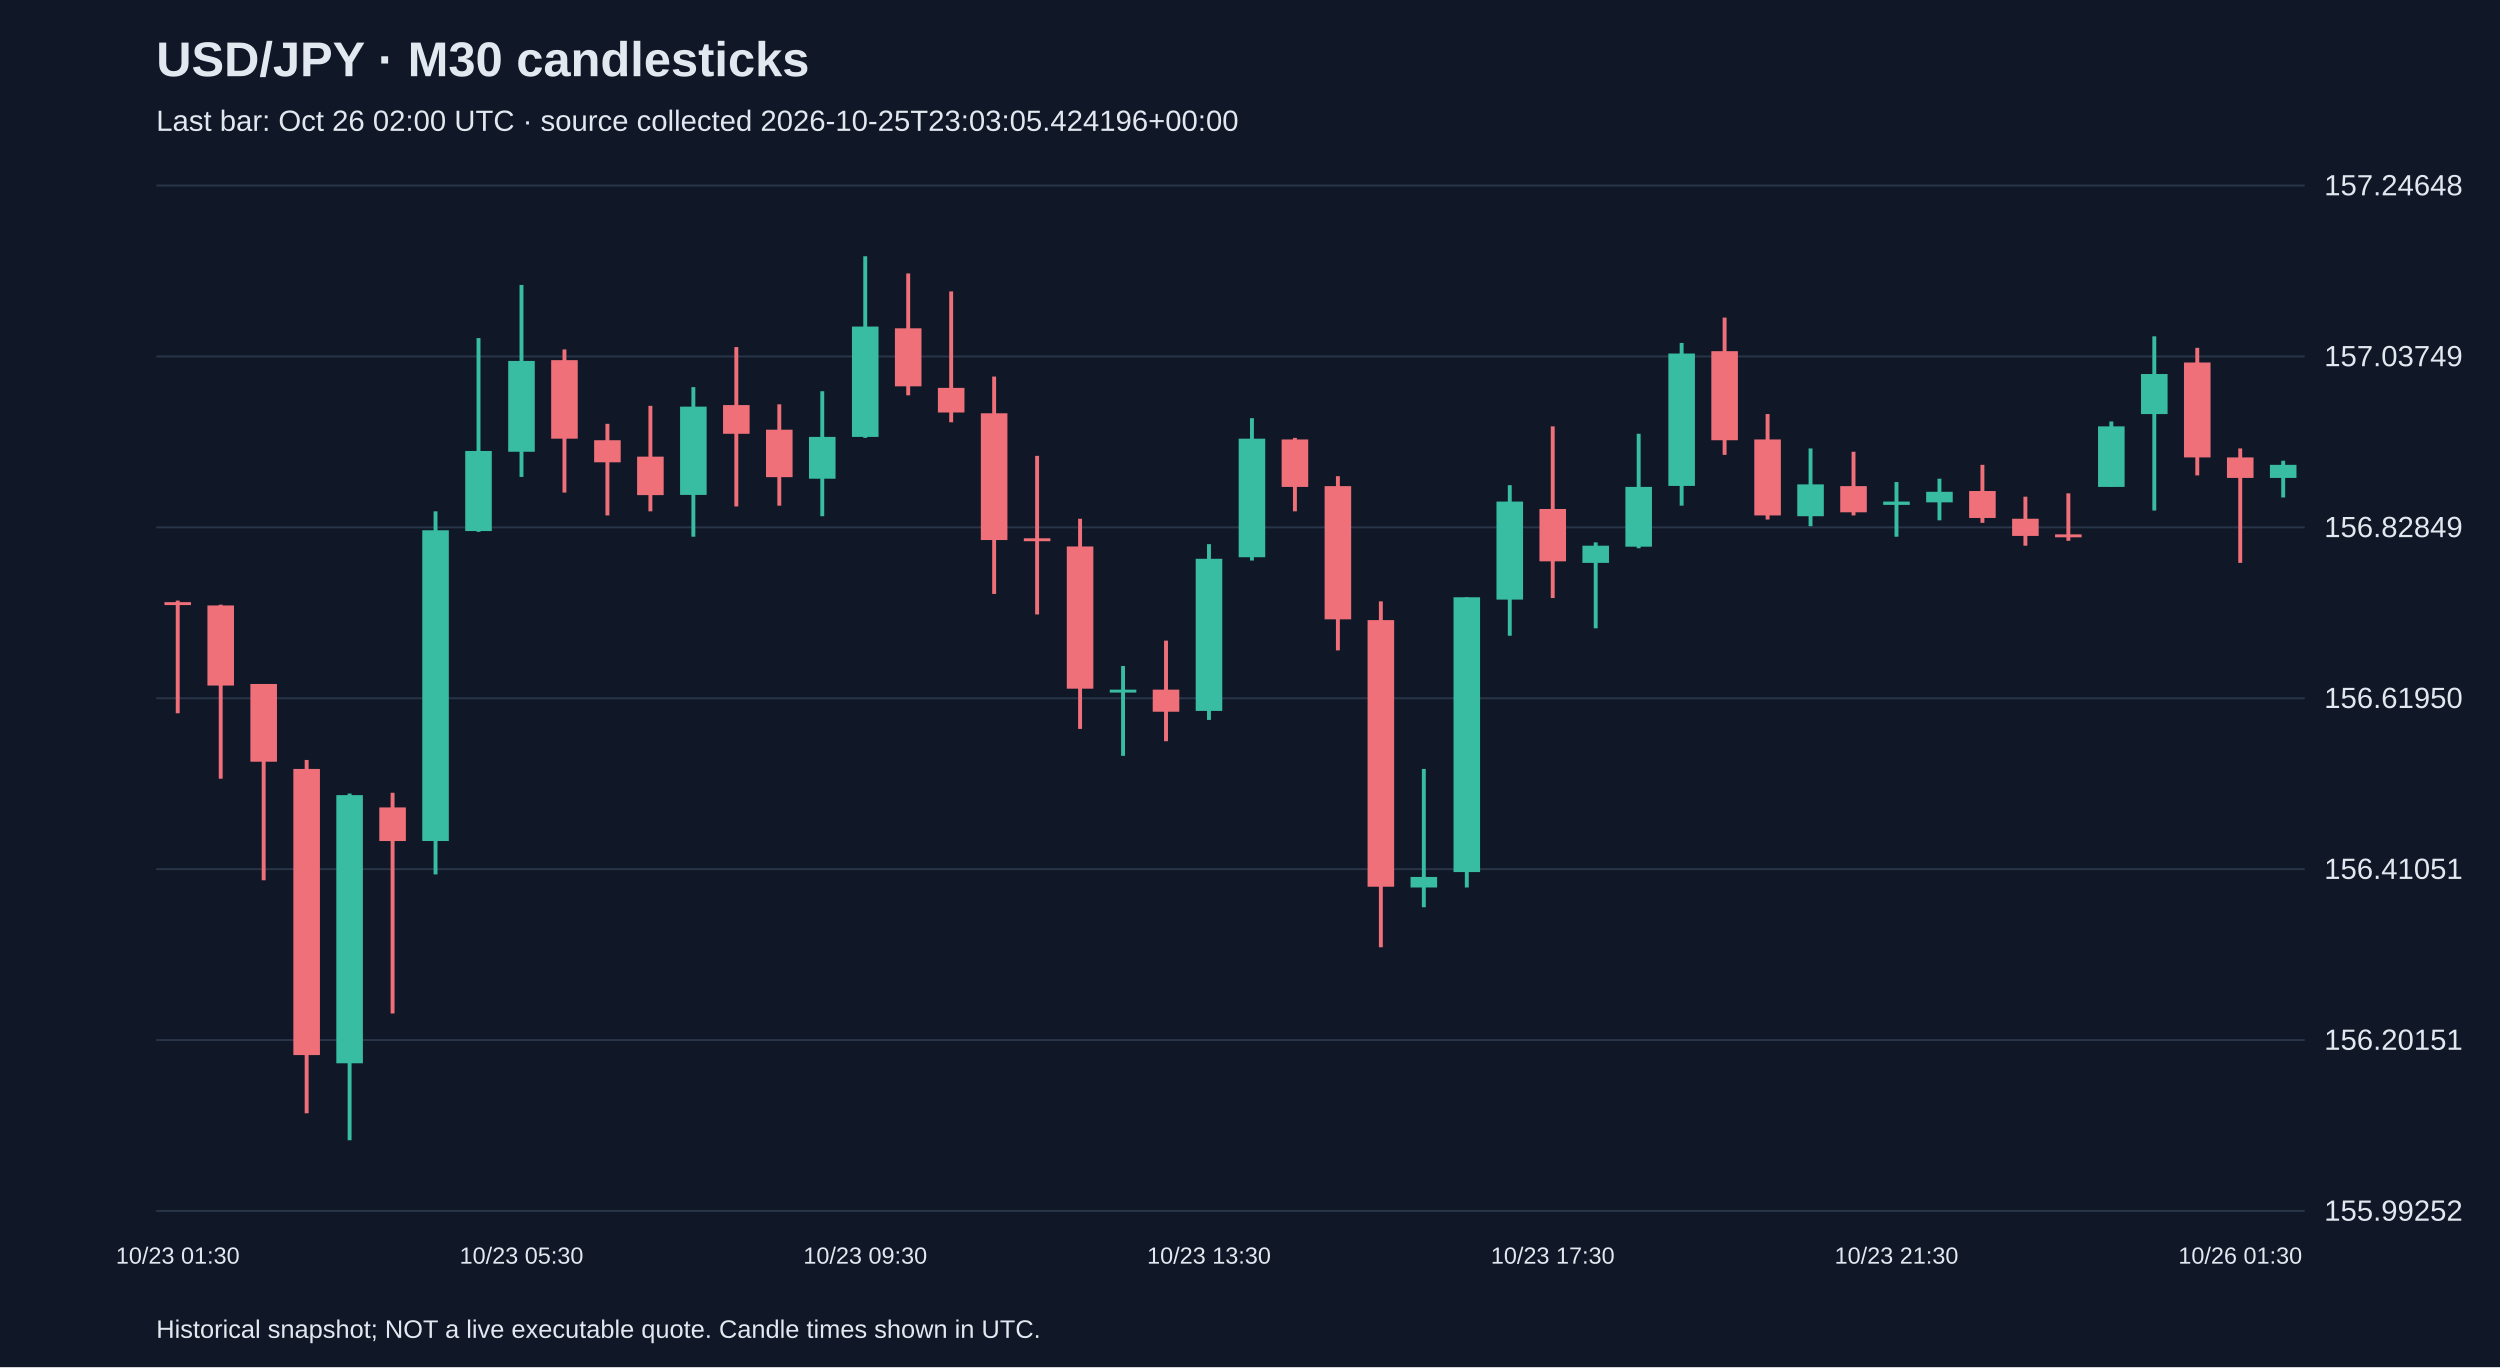
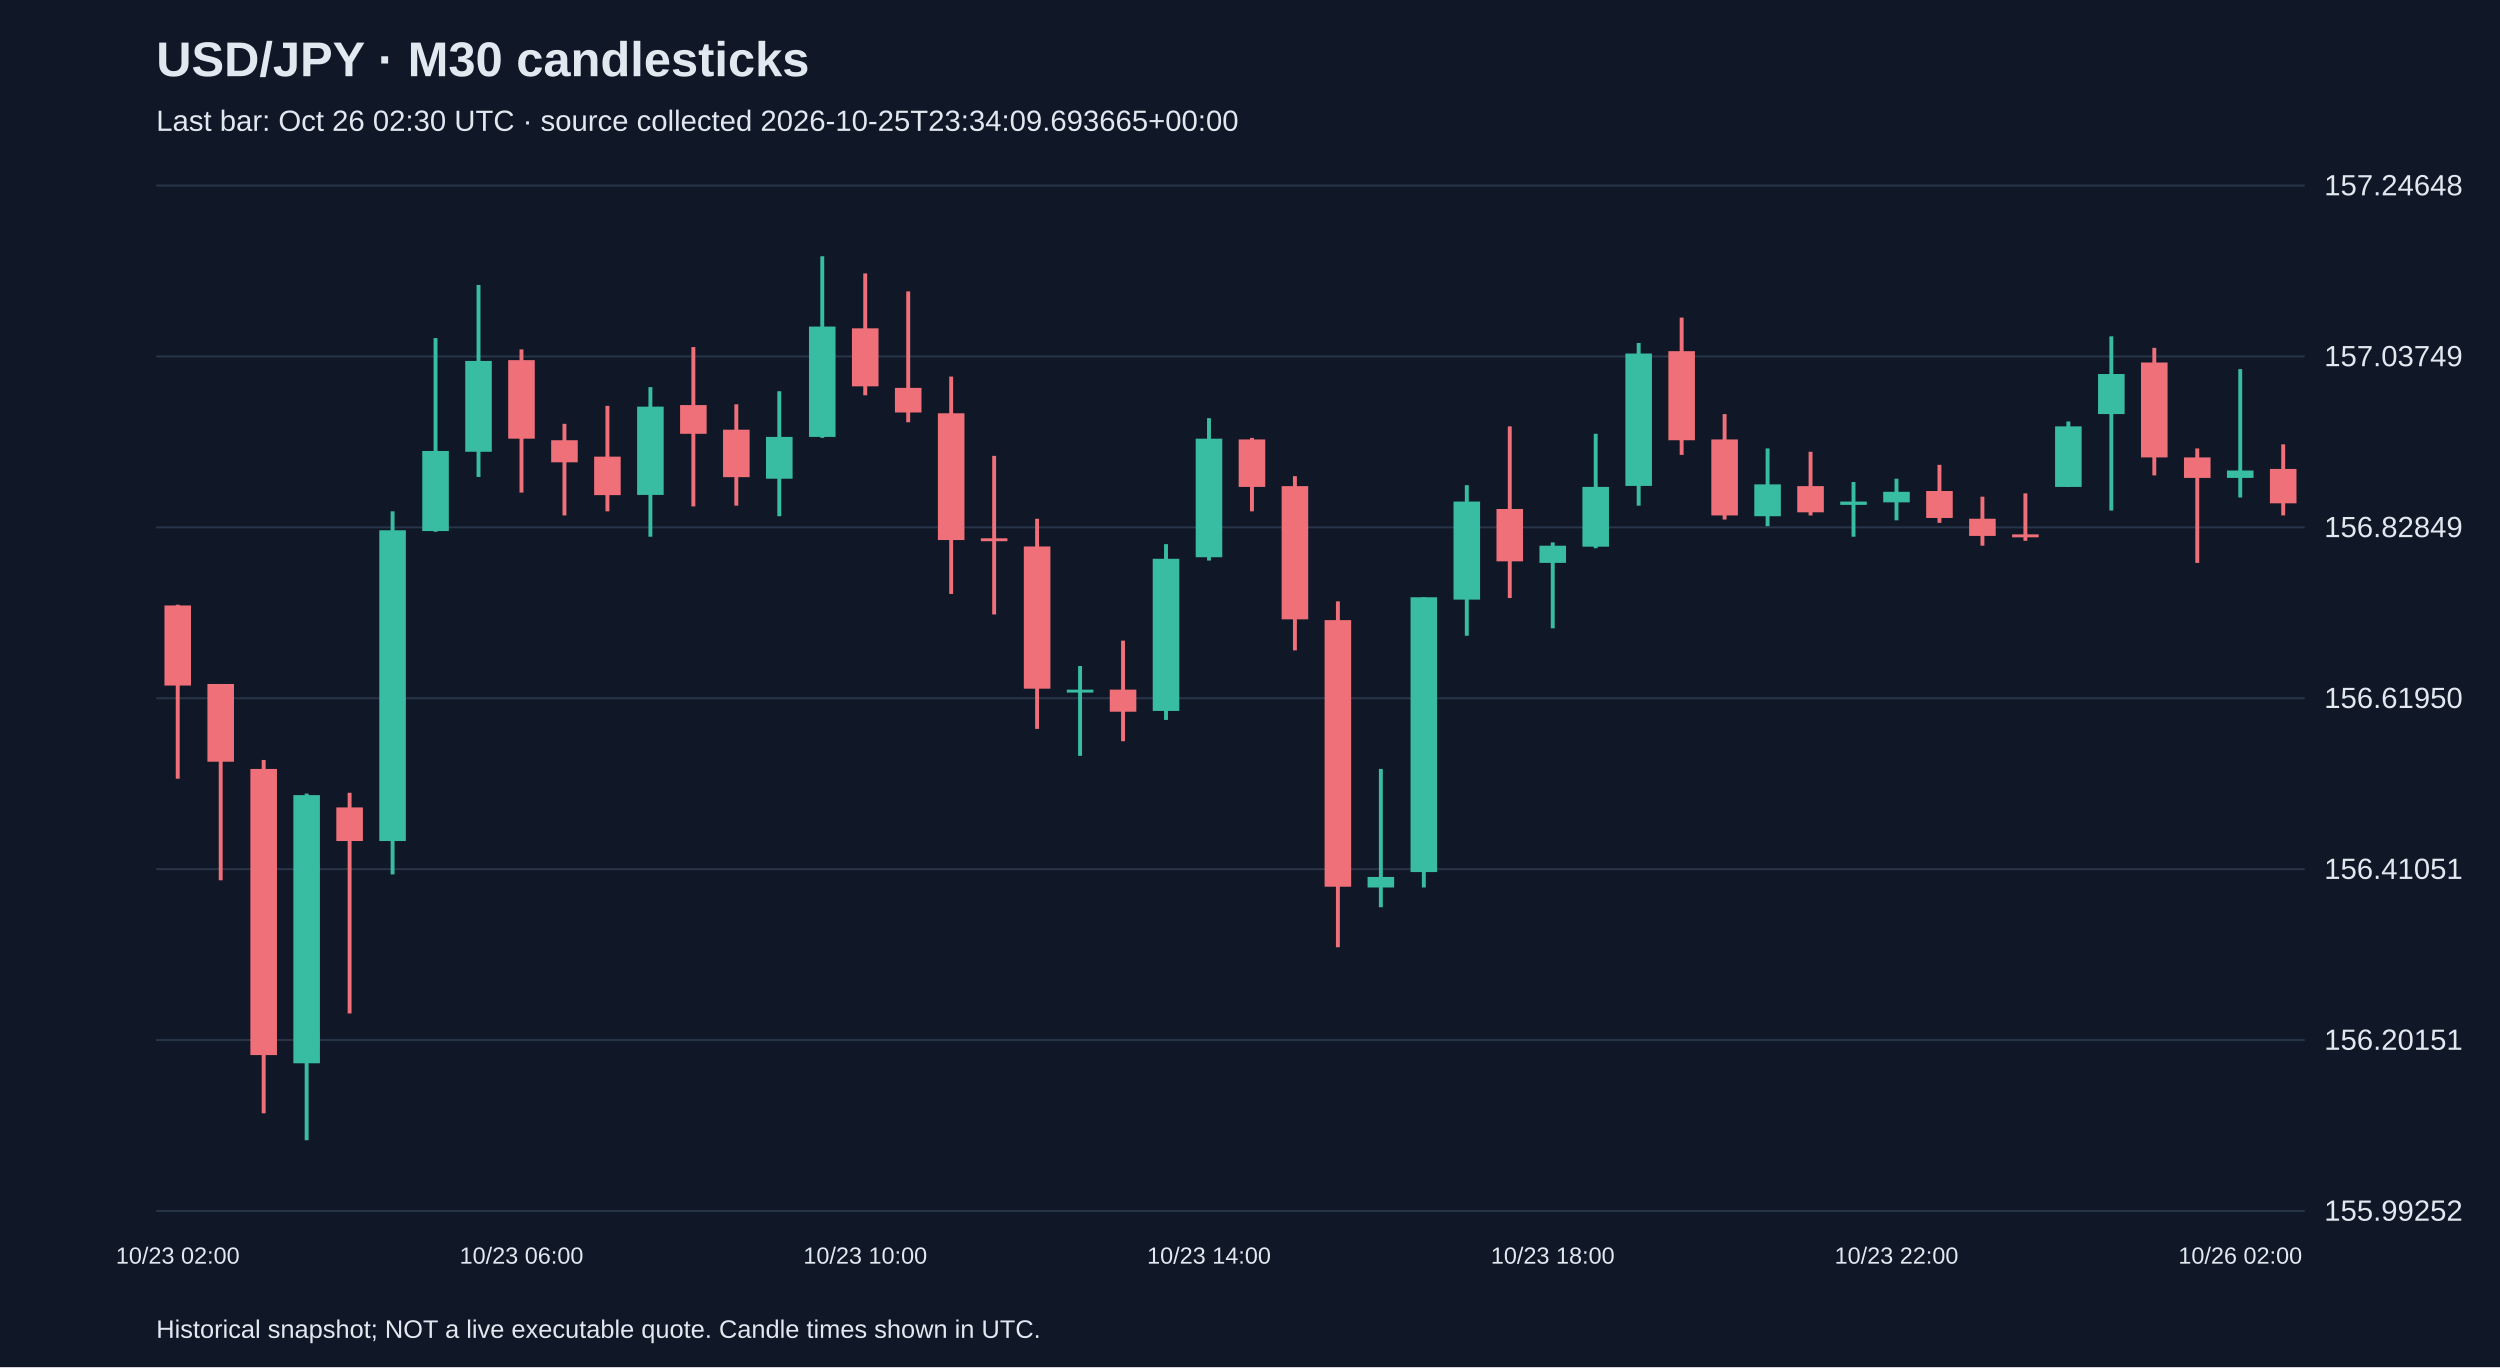
<svg xmlns="http://www.w3.org/2000/svg" viewBox="0 0 1280 700">
  <rect width="100%" height="100%" fill="#101827" />
  <style>text{font-family:Arial,sans-serif;fill:#e2e8f0}</style>
  <text x="80" y="39" font-size="25" font-weight="bold">USD/JPY · M30 candlesticks</text>
-   <text x="80" y="67" font-size="15" fill="#a6b1c5">Last bar: Oct 26 02:00 UTC · source collected 2026-10-25T23:03:05.424196+00:00</text>
+   <text x="80" y="67" font-size="15" fill="#a6b1c5">Last bar: Oct 26 02:30 UTC · source collected 2026-10-25T23:34:09.693665+00:00</text>
  <line x1="80" y1="620.0" x2="1180" y2="620.0" stroke="#283548" />
  <text x="1190" y="625.0" font-size="15">155.99252</text>
  <line x1="80" y1="532.5" x2="1180" y2="532.5" stroke="#283548" />
  <text x="1190" y="537.5" font-size="15">156.20151</text>
  <line x1="80" y1="445.0" x2="1180" y2="445.0" stroke="#283548" />
  <text x="1190" y="450.0" font-size="15">156.41051</text>
  <line x1="80" y1="357.5" x2="1180" y2="357.5" stroke="#283548" />
  <text x="1190" y="362.5" font-size="15">156.61950</text>
  <line x1="80" y1="270.0" x2="1180" y2="270.0" stroke="#283548" />
  <text x="1190" y="275.0" font-size="15">156.82849</text>
  <line x1="80" y1="182.5" x2="1180" y2="182.5" stroke="#283548" />
  <text x="1190" y="187.5" font-size="15">157.03749</text>
  <line x1="80" y1="95.0" x2="1180" y2="95.0" stroke="#283548" />
  <text x="1190" y="100.0" font-size="15">157.24648</text>
-   <line x1="91.0" y1="307.5" x2="91.0" y2="365.2" stroke="#f07079" stroke-width="2" />
-   <rect x="84.2" y="308.3" width="13.6" height="1.5" fill="#f07079" />
-   <text x="91.0" y="647" text-anchor="middle" font-size="12">10/23 01:30</text>
-   <line x1="113.0" y1="309.6" x2="113.0" y2="398.7" stroke="#f07079" stroke-width="2" />
-   <rect x="106.2" y="310.0" width="13.6" height="41.0" fill="#f07079" />
-   <line x1="135.0" y1="350.2" x2="135.0" y2="450.7" stroke="#f07079" stroke-width="2" />
-   <rect x="128.2" y="350.2" width="13.6" height="39.8" fill="#f07079" />
-   <line x1="157.0" y1="389.1" x2="157.0" y2="570.0" stroke="#f07079" stroke-width="2" />
-   <rect x="150.2" y="393.7" width="13.6" height="146.5" fill="#f07079" />
-   <line x1="179.0" y1="406.3" x2="179.0" y2="583.8" stroke="#38bca2" stroke-width="2" />
-   <rect x="172.2" y="407.1" width="13.6" height="137.3" fill="#38bca2" />
-   <line x1="201.0" y1="405.9" x2="201.0" y2="518.9" stroke="#f07079" stroke-width="2" />
-   <rect x="194.2" y="413.4" width="13.6" height="17.2" fill="#f07079" />
-   <line x1="223.0" y1="261.8" x2="223.0" y2="447.7" stroke="#38bca2" stroke-width="2" />
-   <rect x="216.2" y="271.5" width="13.6" height="159.1" fill="#38bca2" />
-   <line x1="245.0" y1="173.1" x2="245.0" y2="272.3" stroke="#38bca2" stroke-width="2" />
-   <rect x="238.2" y="230.9" width="13.6" height="41.0" fill="#38bca2" />
-   <line x1="267.0" y1="145.9" x2="267.0" y2="244.2" stroke="#38bca2" stroke-width="2" />
-   <rect x="260.2" y="184.8" width="13.6" height="46.5" fill="#38bca2" />
-   <text x="267.0" y="647" text-anchor="middle" font-size="12">10/23 05:30</text>
-   <line x1="289.0" y1="178.9" x2="289.0" y2="252.2" stroke="#f07079" stroke-width="2" />
-   <rect x="282.2" y="184.4" width="13.6" height="40.2" fill="#f07079" />
-   <line x1="311.0" y1="217.0" x2="311.0" y2="263.9" stroke="#f07079" stroke-width="2" />
-   <rect x="304.2" y="225.4" width="13.6" height="11.3" fill="#f07079" />
-   <line x1="333.0" y1="207.8" x2="333.0" y2="261.8" stroke="#f07079" stroke-width="2" />
-   <rect x="326.2" y="233.8" width="13.6" height="19.7" fill="#f07079" />
-   <line x1="355.0" y1="198.2" x2="355.0" y2="274.8" stroke="#38bca2" stroke-width="2" />
-   <rect x="348.2" y="208.2" width="13.6" height="45.2" fill="#38bca2" />
-   <line x1="377.0" y1="177.7" x2="377.0" y2="259.3" stroke="#f07079" stroke-width="2" />
-   <rect x="370.2" y="207.4" width="13.6" height="14.7" fill="#f07079" />
-   <line x1="399.0" y1="207.0" x2="399.0" y2="258.9" stroke="#f07079" stroke-width="2" />
-   <rect x="392.2" y="220.0" width="13.6" height="24.3" fill="#f07079" />
-   <line x1="421.0" y1="200.3" x2="421.0" y2="264.3" stroke="#38bca2" stroke-width="2" />
-   <rect x="414.2" y="223.7" width="13.6" height="21.4" fill="#38bca2" />
-   <line x1="443.0" y1="131.2" x2="443.0" y2="224.2" stroke="#38bca2" stroke-width="2" />
-   <rect x="436.2" y="167.2" width="13.6" height="56.5" fill="#38bca2" />
-   <text x="443.0" y="647" text-anchor="middle" font-size="12">10/23 09:30</text>
-   <line x1="465.0" y1="140.0" x2="465.0" y2="202.4" stroke="#f07079" stroke-width="2" />
-   <rect x="458.2" y="168.1" width="13.6" height="29.7" fill="#f07079" />
-   <line x1="487.0" y1="149.2" x2="487.0" y2="216.2" stroke="#f07079" stroke-width="2" />
-   <rect x="480.2" y="198.6" width="13.6" height="12.6" fill="#f07079" />
-   <line x1="509.0" y1="192.8" x2="509.0" y2="304.1" stroke="#f07079" stroke-width="2" />
-   <rect x="502.2" y="211.6" width="13.6" height="64.9" fill="#f07079" />
-   <line x1="531.0" y1="233.4" x2="531.0" y2="314.6" stroke="#f07079" stroke-width="2" />
-   <rect x="524.2" y="275.6" width="13.6" height="1.5" fill="#f07079" />
-   <line x1="553.0" y1="265.6" x2="553.0" y2="373.2" stroke="#f07079" stroke-width="2" />
-   <rect x="546.2" y="279.8" width="13.6" height="72.8" fill="#f07079" />
-   <line x1="575.0" y1="341.0" x2="575.0" y2="387.0" stroke="#38bca2" stroke-width="2" />
-   <rect x="568.2" y="353.1" width="13.6" height="1.5" fill="#38bca2" />
-   <line x1="597.0" y1="328.0" x2="597.0" y2="379.5" stroke="#f07079" stroke-width="2" />
-   <rect x="590.2" y="353.1" width="13.6" height="11.3" fill="#f07079" />
-   <line x1="619.0" y1="278.6" x2="619.0" y2="368.6" stroke="#38bca2" stroke-width="2" />
-   <rect x="612.2" y="286.1" width="13.6" height="77.9" fill="#38bca2" />
-   <text x="619.0" y="647" text-anchor="middle" font-size="12">10/23 13:30</text>
-   <line x1="641.0" y1="214.1" x2="641.0" y2="287.0" stroke="#38bca2" stroke-width="2" />
-   <rect x="634.2" y="224.6" width="13.6" height="60.7" fill="#38bca2" />
-   <line x1="663.0" y1="224.2" x2="663.0" y2="261.8" stroke="#f07079" stroke-width="2" />
-   <rect x="656.2" y="225.0" width="13.6" height="24.3" fill="#f07079" />
-   <line x1="685.0" y1="243.8" x2="685.0" y2="333.0" stroke="#f07079" stroke-width="2" />
-   <rect x="678.2" y="248.9" width="13.6" height="68.2" fill="#f07079" />
-   <line x1="707.0" y1="307.9" x2="707.0" y2="485.0" stroke="#f07079" stroke-width="2" />
-   <rect x="700.2" y="317.5" width="13.6" height="136.5" fill="#f07079" />
-   <line x1="729.0" y1="393.7" x2="729.0" y2="464.5" stroke="#38bca2" stroke-width="2" />
-   <rect x="722.2" y="449.0" width="13.6" height="5.4" fill="#38bca2" />
-   <line x1="751.0" y1="305.8" x2="751.0" y2="454.4" stroke="#38bca2" stroke-width="2" />
-   <rect x="744.2" y="305.8" width="13.6" height="140.7" fill="#38bca2" />
-   <line x1="773.0" y1="248.4" x2="773.0" y2="325.5" stroke="#38bca2" stroke-width="2" />
-   <rect x="766.2" y="256.8" width="13.6" height="50.2" fill="#38bca2" />
-   <line x1="795.0" y1="218.3" x2="795.0" y2="306.2" stroke="#f07079" stroke-width="2" />
-   <rect x="788.2" y="260.6" width="13.6" height="26.8" fill="#f07079" />
-   <text x="795.0" y="647" text-anchor="middle" font-size="12">10/23 17:30</text>
-   <line x1="817.0" y1="277.7" x2="817.0" y2="321.7" stroke="#38bca2" stroke-width="2" />
-   <rect x="810.2" y="279.4" width="13.6" height="8.8" fill="#38bca2" />
-   <line x1="839.0" y1="222.1" x2="839.0" y2="280.7" stroke="#38bca2" stroke-width="2" />
-   <rect x="832.2" y="249.3" width="13.6" height="30.6" fill="#38bca2" />
-   <line x1="861.0" y1="175.6" x2="861.0" y2="258.9" stroke="#38bca2" stroke-width="2" />
-   <rect x="854.2" y="181.0" width="13.6" height="67.8" fill="#38bca2" />
-   <line x1="883.0" y1="162.6" x2="883.0" y2="232.9" stroke="#f07079" stroke-width="2" />
-   <rect x="876.2" y="179.8" width="13.6" height="45.6" fill="#f07079" />
-   <line x1="905.0" y1="212.0" x2="905.0" y2="266.0" stroke="#f07079" stroke-width="2" />
-   <rect x="898.2" y="225.0" width="13.6" height="38.9" fill="#f07079" />
-   <line x1="927.0" y1="229.6" x2="927.0" y2="269.4" stroke="#38bca2" stroke-width="2" />
-   <rect x="920.2" y="248.0" width="13.6" height="16.3" fill="#38bca2" />
-   <line x1="949.0" y1="231.3" x2="949.0" y2="263.9" stroke="#f07079" stroke-width="2" />
-   <rect x="942.2" y="248.9" width="13.6" height="13.4" fill="#f07079" />
-   <line x1="971.0" y1="246.8" x2="971.0" y2="274.8" stroke="#38bca2" stroke-width="2" />
-   <rect x="964.2" y="256.8" width="13.6" height="1.7" fill="#38bca2" />
-   <text x="971.0" y="647" text-anchor="middle" font-size="12">10/23 21:30</text>
-   <line x1="993.0" y1="245.1" x2="993.0" y2="266.4" stroke="#38bca2" stroke-width="2" />
-   <rect x="986.2" y="251.8" width="13.6" height="5.4" fill="#38bca2" />
-   <line x1="1015.0" y1="238.0" x2="1015.0" y2="267.7" stroke="#f07079" stroke-width="2" />
-   <rect x="1008.2" y="251.4" width="13.6" height="13.8" fill="#f07079" />
-   <line x1="1037.0" y1="254.3" x2="1037.0" y2="279.4" stroke="#f07079" stroke-width="2" />
-   <rect x="1030.2" y="265.6" width="13.6" height="8.8" fill="#f07079" />
-   <line x1="1059.0" y1="252.6" x2="1059.0" y2="276.9" stroke="#f07079" stroke-width="2" />
-   <rect x="1052.2" y="273.6" width="13.6" height="1.5" fill="#f07079" />
-   <line x1="1081.0" y1="215.8" x2="1081.0" y2="249.3" stroke="#38bca2" stroke-width="2" />
-   <rect x="1074.2" y="218.3" width="13.6" height="31.0" fill="#38bca2" />
-   <line x1="1103.0" y1="172.2" x2="1103.0" y2="261.4" stroke="#38bca2" stroke-width="2" />
-   <rect x="1096.2" y="191.5" width="13.6" height="20.5" fill="#38bca2" />
-   <line x1="1125.0" y1="178.1" x2="1125.0" y2="243.4" stroke="#f07079" stroke-width="2" />
-   <rect x="1118.2" y="185.6" width="13.6" height="48.6" fill="#f07079" />
-   <line x1="1147.0" y1="229.6" x2="1147.0" y2="288.2" stroke="#f07079" stroke-width="2" />
-   <rect x="1140.2" y="234.2" width="13.6" height="10.5" fill="#f07079" />
-   <text x="1147.0" y="647" text-anchor="middle" font-size="12">10/26 01:30</text>
-   <line x1="1169.0" y1="235.9" x2="1169.0" y2="254.7" stroke="#38bca2" stroke-width="2" />
-   <rect x="1162.2" y="238.0" width="13.6" height="6.7" fill="#38bca2" />
+   <line x1="91.0" y1="309.6" x2="91.0" y2="398.7" stroke="#f07079" stroke-width="2" />
+   <rect x="84.2" y="310.0" width="13.6" height="41.0" fill="#f07079" />
+   <text x="91.0" y="647" text-anchor="middle" font-size="12">10/23 02:00</text>
+   <line x1="113.0" y1="350.2" x2="113.0" y2="450.7" stroke="#f07079" stroke-width="2" />
+   <rect x="106.2" y="350.2" width="13.6" height="39.8" fill="#f07079" />
+   <line x1="135.0" y1="389.1" x2="135.0" y2="570.0" stroke="#f07079" stroke-width="2" />
+   <rect x="128.2" y="393.7" width="13.6" height="146.5" fill="#f07079" />
+   <line x1="157.0" y1="406.3" x2="157.0" y2="583.8" stroke="#38bca2" stroke-width="2" />
+   <rect x="150.2" y="407.1" width="13.6" height="137.3" fill="#38bca2" />
+   <line x1="179.0" y1="405.9" x2="179.0" y2="518.9" stroke="#f07079" stroke-width="2" />
+   <rect x="172.2" y="413.4" width="13.6" height="17.2" fill="#f07079" />
+   <line x1="201.0" y1="261.8" x2="201.0" y2="447.7" stroke="#38bca2" stroke-width="2" />
+   <rect x="194.2" y="271.5" width="13.6" height="159.1" fill="#38bca2" />
+   <line x1="223.0" y1="173.1" x2="223.0" y2="272.3" stroke="#38bca2" stroke-width="2" />
+   <rect x="216.2" y="230.9" width="13.6" height="41.0" fill="#38bca2" />
+   <line x1="245.0" y1="145.9" x2="245.0" y2="244.2" stroke="#38bca2" stroke-width="2" />
+   <rect x="238.2" y="184.8" width="13.6" height="46.5" fill="#38bca2" />
+   <line x1="267.0" y1="178.9" x2="267.0" y2="252.2" stroke="#f07079" stroke-width="2" />
+   <rect x="260.2" y="184.4" width="13.6" height="40.2" fill="#f07079" />
+   <text x="267.0" y="647" text-anchor="middle" font-size="12">10/23 06:00</text>
+   <line x1="289.0" y1="217.0" x2="289.0" y2="263.9" stroke="#f07079" stroke-width="2" />
+   <rect x="282.2" y="225.4" width="13.6" height="11.3" fill="#f07079" />
+   <line x1="311.0" y1="207.8" x2="311.0" y2="261.8" stroke="#f07079" stroke-width="2" />
+   <rect x="304.2" y="233.8" width="13.6" height="19.7" fill="#f07079" />
+   <line x1="333.0" y1="198.2" x2="333.0" y2="274.8" stroke="#38bca2" stroke-width="2" />
+   <rect x="326.2" y="208.2" width="13.6" height="45.2" fill="#38bca2" />
+   <line x1="355.0" y1="177.7" x2="355.0" y2="259.3" stroke="#f07079" stroke-width="2" />
+   <rect x="348.2" y="207.4" width="13.6" height="14.7" fill="#f07079" />
+   <line x1="377.0" y1="207.0" x2="377.0" y2="258.9" stroke="#f07079" stroke-width="2" />
+   <rect x="370.2" y="220.0" width="13.6" height="24.3" fill="#f07079" />
+   <line x1="399.0" y1="200.3" x2="399.0" y2="264.3" stroke="#38bca2" stroke-width="2" />
+   <rect x="392.2" y="223.7" width="13.6" height="21.4" fill="#38bca2" />
+   <line x1="421.0" y1="131.2" x2="421.0" y2="224.2" stroke="#38bca2" stroke-width="2" />
+   <rect x="414.2" y="167.2" width="13.6" height="56.5" fill="#38bca2" />
+   <line x1="443.0" y1="140.0" x2="443.0" y2="202.4" stroke="#f07079" stroke-width="2" />
+   <rect x="436.2" y="168.1" width="13.6" height="29.7" fill="#f07079" />
+   <text x="443.0" y="647" text-anchor="middle" font-size="12">10/23 10:00</text>
+   <line x1="465.0" y1="149.2" x2="465.0" y2="216.2" stroke="#f07079" stroke-width="2" />
+   <rect x="458.2" y="198.6" width="13.6" height="12.6" fill="#f07079" />
+   <line x1="487.0" y1="192.8" x2="487.0" y2="304.1" stroke="#f07079" stroke-width="2" />
+   <rect x="480.2" y="211.6" width="13.6" height="64.9" fill="#f07079" />
+   <line x1="509.0" y1="233.4" x2="509.0" y2="314.6" stroke="#f07079" stroke-width="2" />
+   <rect x="502.2" y="275.6" width="13.6" height="1.5" fill="#f07079" />
+   <line x1="531.0" y1="265.6" x2="531.0" y2="373.2" stroke="#f07079" stroke-width="2" />
+   <rect x="524.2" y="279.8" width="13.6" height="72.8" fill="#f07079" />
+   <line x1="553.0" y1="341.0" x2="553.0" y2="387.0" stroke="#38bca2" stroke-width="2" />
+   <rect x="546.2" y="353.1" width="13.6" height="1.5" fill="#38bca2" />
+   <line x1="575.0" y1="328.0" x2="575.0" y2="379.5" stroke="#f07079" stroke-width="2" />
+   <rect x="568.2" y="353.1" width="13.6" height="11.3" fill="#f07079" />
+   <line x1="597.0" y1="278.6" x2="597.0" y2="368.6" stroke="#38bca2" stroke-width="2" />
+   <rect x="590.2" y="286.1" width="13.6" height="77.9" fill="#38bca2" />
+   <line x1="619.0" y1="214.1" x2="619.0" y2="287.0" stroke="#38bca2" stroke-width="2" />
+   <rect x="612.2" y="224.6" width="13.6" height="60.7" fill="#38bca2" />
+   <text x="619.0" y="647" text-anchor="middle" font-size="12">10/23 14:00</text>
+   <line x1="641.0" y1="224.2" x2="641.0" y2="261.8" stroke="#f07079" stroke-width="2" />
+   <rect x="634.2" y="225.0" width="13.6" height="24.3" fill="#f07079" />
+   <line x1="663.0" y1="243.8" x2="663.0" y2="333.0" stroke="#f07079" stroke-width="2" />
+   <rect x="656.2" y="248.9" width="13.6" height="68.2" fill="#f07079" />
+   <line x1="685.0" y1="307.9" x2="685.0" y2="485.0" stroke="#f07079" stroke-width="2" />
+   <rect x="678.2" y="317.5" width="13.6" height="136.5" fill="#f07079" />
+   <line x1="707.0" y1="393.7" x2="707.0" y2="464.5" stroke="#38bca2" stroke-width="2" />
+   <rect x="700.2" y="449.0" width="13.6" height="5.4" fill="#38bca2" />
+   <line x1="729.0" y1="305.8" x2="729.0" y2="454.4" stroke="#38bca2" stroke-width="2" />
+   <rect x="722.2" y="305.8" width="13.6" height="140.7" fill="#38bca2" />
+   <line x1="751.0" y1="248.4" x2="751.0" y2="325.5" stroke="#38bca2" stroke-width="2" />
+   <rect x="744.2" y="256.8" width="13.6" height="50.2" fill="#38bca2" />
+   <line x1="773.0" y1="218.3" x2="773.0" y2="306.2" stroke="#f07079" stroke-width="2" />
+   <rect x="766.2" y="260.6" width="13.6" height="26.8" fill="#f07079" />
+   <line x1="795.0" y1="277.7" x2="795.0" y2="321.7" stroke="#38bca2" stroke-width="2" />
+   <rect x="788.2" y="279.4" width="13.6" height="8.8" fill="#38bca2" />
+   <text x="795.0" y="647" text-anchor="middle" font-size="12">10/23 18:00</text>
+   <line x1="817.0" y1="222.1" x2="817.0" y2="280.7" stroke="#38bca2" stroke-width="2" />
+   <rect x="810.2" y="249.3" width="13.6" height="30.6" fill="#38bca2" />
+   <line x1="839.0" y1="175.6" x2="839.0" y2="258.9" stroke="#38bca2" stroke-width="2" />
+   <rect x="832.2" y="181.0" width="13.6" height="67.8" fill="#38bca2" />
+   <line x1="861.0" y1="162.6" x2="861.0" y2="232.9" stroke="#f07079" stroke-width="2" />
+   <rect x="854.2" y="179.8" width="13.6" height="45.6" fill="#f07079" />
+   <line x1="883.0" y1="212.0" x2="883.0" y2="266.0" stroke="#f07079" stroke-width="2" />
+   <rect x="876.2" y="225.0" width="13.6" height="38.9" fill="#f07079" />
+   <line x1="905.0" y1="229.6" x2="905.0" y2="269.4" stroke="#38bca2" stroke-width="2" />
+   <rect x="898.2" y="248.0" width="13.6" height="16.3" fill="#38bca2" />
+   <line x1="927.0" y1="231.3" x2="927.0" y2="263.9" stroke="#f07079" stroke-width="2" />
+   <rect x="920.2" y="248.9" width="13.6" height="13.4" fill="#f07079" />
+   <line x1="949.0" y1="246.8" x2="949.0" y2="274.8" stroke="#38bca2" stroke-width="2" />
+   <rect x="942.2" y="256.8" width="13.6" height="1.7" fill="#38bca2" />
+   <line x1="971.0" y1="245.1" x2="971.0" y2="266.4" stroke="#38bca2" stroke-width="2" />
+   <rect x="964.2" y="251.8" width="13.6" height="5.4" fill="#38bca2" />
+   <text x="971.0" y="647" text-anchor="middle" font-size="12">10/23 22:00</text>
+   <line x1="993.0" y1="238.0" x2="993.0" y2="267.7" stroke="#f07079" stroke-width="2" />
+   <rect x="986.2" y="251.4" width="13.6" height="13.8" fill="#f07079" />
+   <line x1="1015.0" y1="254.3" x2="1015.0" y2="279.4" stroke="#f07079" stroke-width="2" />
+   <rect x="1008.2" y="265.6" width="13.6" height="8.8" fill="#f07079" />
+   <line x1="1037.0" y1="252.6" x2="1037.0" y2="276.9" stroke="#f07079" stroke-width="2" />
+   <rect x="1030.2" y="273.6" width="13.6" height="1.5" fill="#f07079" />
+   <line x1="1059.0" y1="215.8" x2="1059.0" y2="249.3" stroke="#38bca2" stroke-width="2" />
+   <rect x="1052.2" y="218.3" width="13.6" height="31.0" fill="#38bca2" />
+   <line x1="1081.0" y1="172.2" x2="1081.0" y2="261.4" stroke="#38bca2" stroke-width="2" />
+   <rect x="1074.2" y="191.5" width="13.6" height="20.5" fill="#38bca2" />
+   <line x1="1103.0" y1="178.1" x2="1103.0" y2="243.4" stroke="#f07079" stroke-width="2" />
+   <rect x="1096.2" y="185.6" width="13.6" height="48.6" fill="#f07079" />
+   <line x1="1125.0" y1="229.6" x2="1125.0" y2="288.2" stroke="#f07079" stroke-width="2" />
+   <rect x="1118.2" y="234.2" width="13.6" height="10.5" fill="#f07079" />
+   <line x1="1147.0" y1="189.0" x2="1147.0" y2="254.7" stroke="#38bca2" stroke-width="2" />
+   <rect x="1140.2" y="240.9" width="13.6" height="3.8" fill="#38bca2" />
+   <text x="1147.0" y="647" text-anchor="middle" font-size="12">10/26 02:00</text>
+   <line x1="1169.0" y1="227.5" x2="1169.0" y2="263.9" stroke="#f07079" stroke-width="2" />
+   <rect x="1162.2" y="240.1" width="13.6" height="17.6" fill="#f07079" />
  <text x="80" y="685" font-size="13">Historical snapshot; NOT a live executable quote. Candle times shown in UTC.</text>
</svg>
